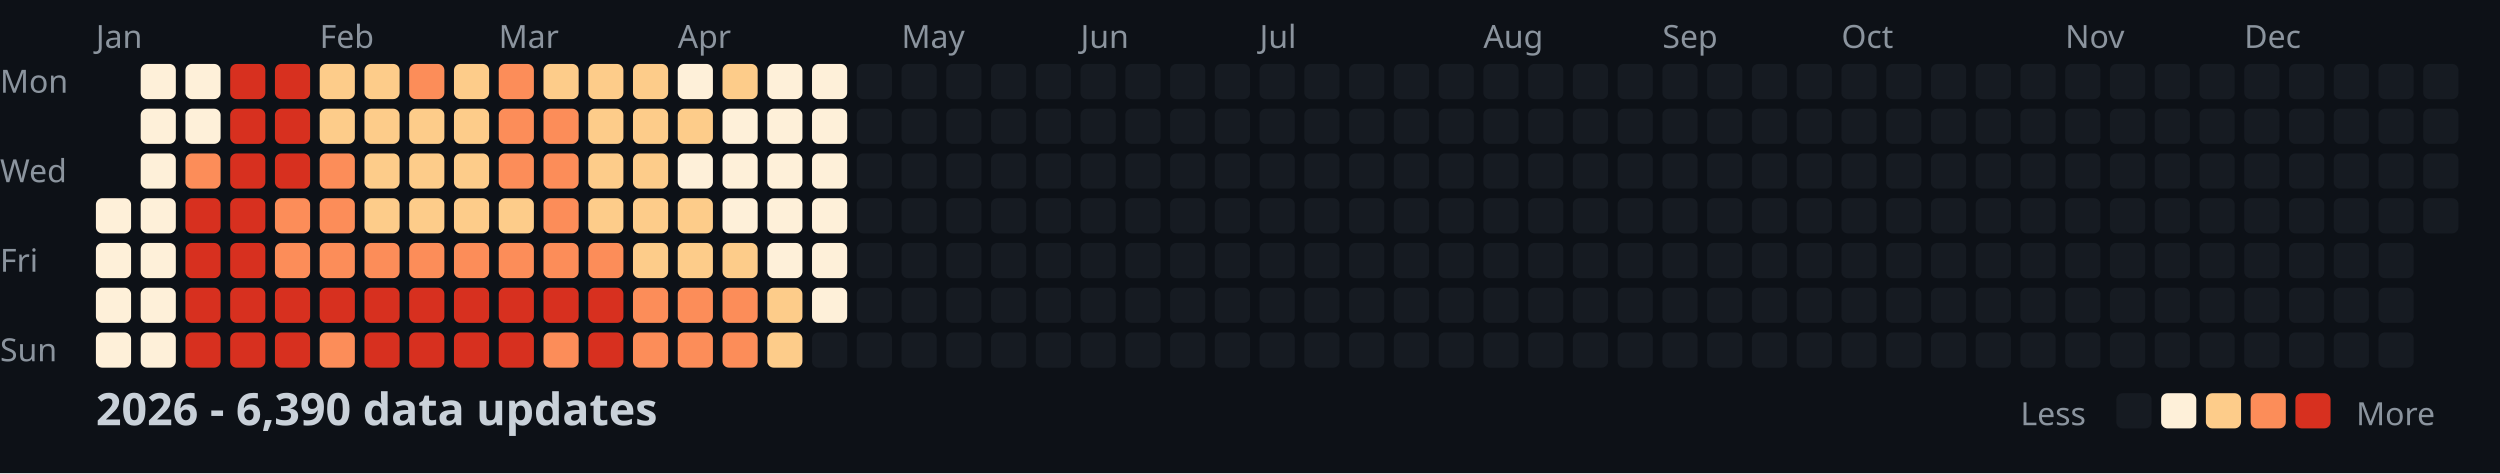
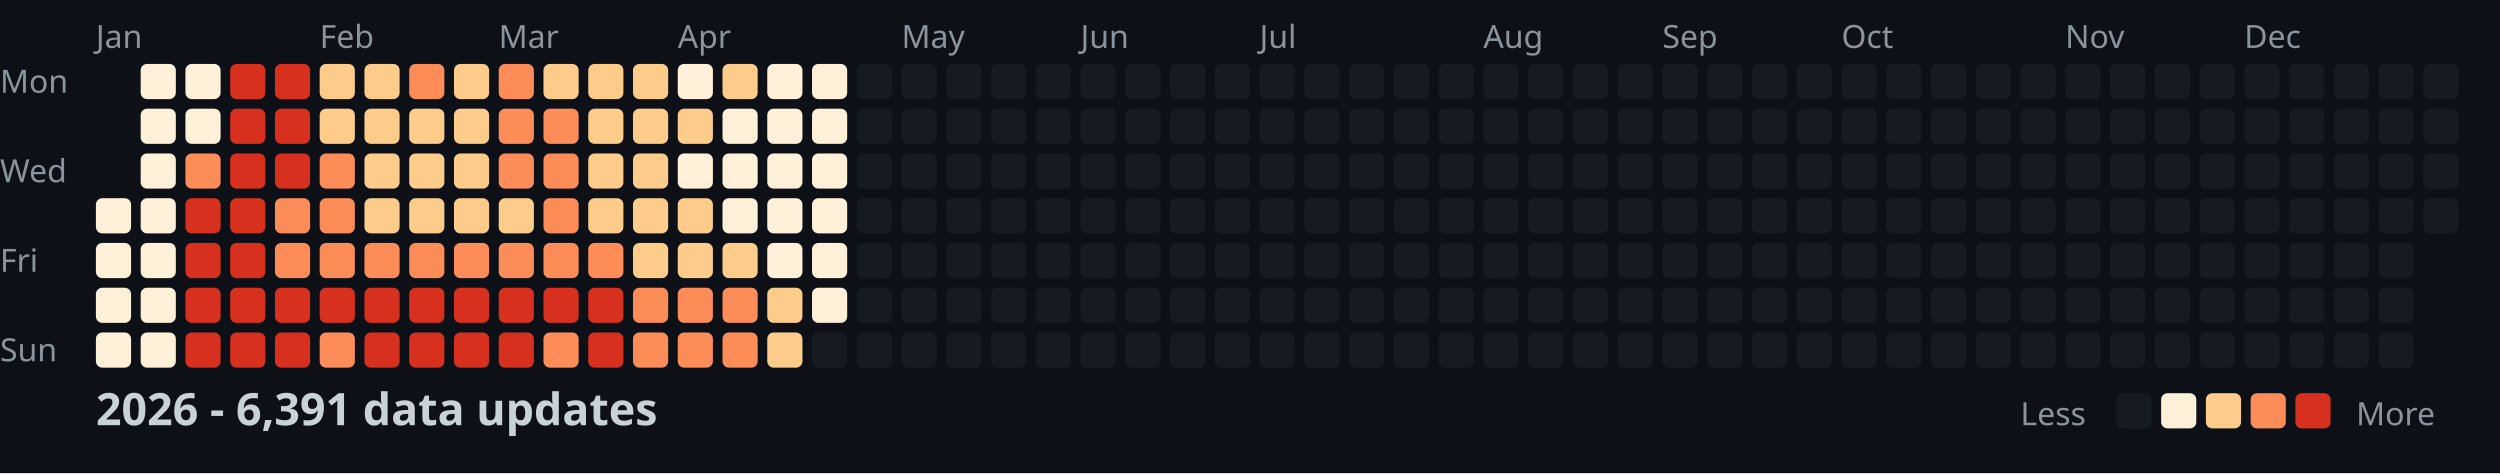
<svg xmlns="http://www.w3.org/2000/svg" width="782" height="148">
  <style>
    .month { font: 10px sans-serif; fill: #8b949e; }
    .day { font: 10px sans-serif; fill: #8b949e; }
    .title { font: bold 14px sans-serif; fill: #c9d1d9; }
    .legend { font: 10px sans-serif; fill: #8b949e; }
  </style>
  <rect width="100%" height="100%" fill="#0d1117" />
  <text x="0" y="29" class="day">Mon</text>
  <text x="0" y="57" class="day">Wed</text>
  <text x="0" y="85" class="day">Fri</text>
  <text x="0" y="113" class="day">Sun</text>
  <text x="30" y="15" class="month">Jan</text>
  <text x="100" y="15" class="month">Feb</text>
  <text x="156" y="15" class="month">Mar</text>
  <text x="212" y="15" class="month">Apr</text>
  <text x="282" y="15" class="month">May</text>
  <text x="338" y="15" class="month">Jun</text>
  <text x="394" y="15" class="month">Jul</text>
  <text x="464" y="15" class="month">Aug</text>
  <text x="520" y="15" class="month">Sep</text>
  <text x="576" y="15" class="month">Oct</text>
  <text x="646" y="15" class="month">Nov</text>
  <text x="702" y="15" class="month">Dec</text>
  <rect x="30" y="62" width="11" height="11" fill="#fef0d9" rx="2" />
  <rect x="30" y="76" width="11" height="11" fill="#fef0d9" rx="2" />
  <rect x="30" y="90" width="11" height="11" fill="#fef0d9" rx="2" />
  <rect x="30" y="104" width="11" height="11" fill="#fef0d9" rx="2" />
  <rect x="44" y="20" width="11" height="11" fill="#fef0d9" rx="2" />
  <rect x="44" y="34" width="11" height="11" fill="#fef0d9" rx="2" />
  <rect x="44" y="48" width="11" height="11" fill="#fef0d9" rx="2" />
  <rect x="44" y="62" width="11" height="11" fill="#fef0d9" rx="2" />
  <rect x="44" y="76" width="11" height="11" fill="#fef0d9" rx="2" />
  <rect x="44" y="90" width="11" height="11" fill="#fef0d9" rx="2" />
  <rect x="44" y="104" width="11" height="11" fill="#fef0d9" rx="2" />
  <rect x="58" y="20" width="11" height="11" fill="#fef0d9" rx="2" />
  <rect x="58" y="34" width="11" height="11" fill="#fef0d9" rx="2" />
  <rect x="58" y="48" width="11" height="11" fill="#fc8d59" rx="2" />
  <rect x="58" y="62" width="11" height="11" fill="#d7301f" rx="2" />
  <rect x="58" y="76" width="11" height="11" fill="#d7301f" rx="2" />
  <rect x="58" y="90" width="11" height="11" fill="#d7301f" rx="2" />
  <rect x="58" y="104" width="11" height="11" fill="#d7301f" rx="2" />
  <rect x="72" y="20" width="11" height="11" fill="#d7301f" rx="2" />
  <rect x="72" y="34" width="11" height="11" fill="#d7301f" rx="2" />
  <rect x="72" y="48" width="11" height="11" fill="#d7301f" rx="2" />
  <rect x="72" y="62" width="11" height="11" fill="#d7301f" rx="2" />
  <rect x="72" y="76" width="11" height="11" fill="#d7301f" rx="2" />
  <rect x="72" y="90" width="11" height="11" fill="#d7301f" rx="2" />
  <rect x="72" y="104" width="11" height="11" fill="#d7301f" rx="2" />
  <rect x="86" y="20" width="11" height="11" fill="#d7301f" rx="2" />
  <rect x="86" y="34" width="11" height="11" fill="#d7301f" rx="2" />
  <rect x="86" y="48" width="11" height="11" fill="#d7301f" rx="2" />
  <rect x="86" y="62" width="11" height="11" fill="#fc8d59" rx="2" />
  <rect x="86" y="76" width="11" height="11" fill="#fc8d59" rx="2" />
  <rect x="86" y="90" width="11" height="11" fill="#d7301f" rx="2" />
  <rect x="86" y="104" width="11" height="11" fill="#d7301f" rx="2" />
  <rect x="100" y="20" width="11" height="11" fill="#fdcc8a" rx="2" />
  <rect x="100" y="34" width="11" height="11" fill="#fdcc8a" rx="2" />
  <rect x="100" y="48" width="11" height="11" fill="#fc8d59" rx="2" />
  <rect x="100" y="62" width="11" height="11" fill="#fc8d59" rx="2" />
  <rect x="100" y="76" width="11" height="11" fill="#fc8d59" rx="2" />
  <rect x="100" y="90" width="11" height="11" fill="#d7301f" rx="2" />
  <rect x="100" y="104" width="11" height="11" fill="#fc8d59" rx="2" />
  <rect x="114" y="20" width="11" height="11" fill="#fdcc8a" rx="2" />
  <rect x="114" y="34" width="11" height="11" fill="#fdcc8a" rx="2" />
  <rect x="114" y="48" width="11" height="11" fill="#fdcc8a" rx="2" />
  <rect x="114" y="62" width="11" height="11" fill="#fdcc8a" rx="2" />
  <rect x="114" y="76" width="11" height="11" fill="#fc8d59" rx="2" />
  <rect x="114" y="90" width="11" height="11" fill="#d7301f" rx="2" />
  <rect x="114" y="104" width="11" height="11" fill="#d7301f" rx="2" />
  <rect x="128" y="20" width="11" height="11" fill="#fc8d59" rx="2" />
  <rect x="128" y="34" width="11" height="11" fill="#fdcc8a" rx="2" />
  <rect x="128" y="48" width="11" height="11" fill="#fdcc8a" rx="2" />
  <rect x="128" y="62" width="11" height="11" fill="#fdcc8a" rx="2" />
  <rect x="128" y="76" width="11" height="11" fill="#fc8d59" rx="2" />
  <rect x="128" y="90" width="11" height="11" fill="#d7301f" rx="2" />
  <rect x="128" y="104" width="11" height="11" fill="#d7301f" rx="2" />
  <rect x="142" y="20" width="11" height="11" fill="#fdcc8a" rx="2" />
  <rect x="142" y="34" width="11" height="11" fill="#fdcc8a" rx="2" />
  <rect x="142" y="48" width="11" height="11" fill="#fdcc8a" rx="2" />
  <rect x="142" y="62" width="11" height="11" fill="#fdcc8a" rx="2" />
  <rect x="142" y="76" width="11" height="11" fill="#fc8d59" rx="2" />
  <rect x="142" y="90" width="11" height="11" fill="#d7301f" rx="2" />
  <rect x="142" y="104" width="11" height="11" fill="#d7301f" rx="2" />
  <rect x="156" y="20" width="11" height="11" fill="#fc8d59" rx="2" />
  <rect x="156" y="34" width="11" height="11" fill="#fc8d59" rx="2" />
  <rect x="156" y="48" width="11" height="11" fill="#fc8d59" rx="2" />
  <rect x="156" y="62" width="11" height="11" fill="#fdcc8a" rx="2" />
  <rect x="156" y="76" width="11" height="11" fill="#fc8d59" rx="2" />
  <rect x="156" y="90" width="11" height="11" fill="#d7301f" rx="2" />
  <rect x="156" y="104" width="11" height="11" fill="#d7301f" rx="2" />
  <rect x="170" y="20" width="11" height="11" fill="#fdcc8a" rx="2" />
  <rect x="170" y="34" width="11" height="11" fill="#fc8d59" rx="2" />
  <rect x="170" y="48" width="11" height="11" fill="#fc8d59" rx="2" />
  <rect x="170" y="62" width="11" height="11" fill="#fc8d59" rx="2" />
  <rect x="170" y="76" width="11" height="11" fill="#fc8d59" rx="2" />
  <rect x="170" y="90" width="11" height="11" fill="#d7301f" rx="2" />
  <rect x="170" y="104" width="11" height="11" fill="#fc8d59" rx="2" />
  <rect x="184" y="20" width="11" height="11" fill="#fdcc8a" rx="2" />
  <rect x="184" y="34" width="11" height="11" fill="#fdcc8a" rx="2" />
  <rect x="184" y="48" width="11" height="11" fill="#fdcc8a" rx="2" />
  <rect x="184" y="62" width="11" height="11" fill="#fdcc8a" rx="2" />
  <rect x="184" y="76" width="11" height="11" fill="#fc8d59" rx="2" />
  <rect x="184" y="90" width="11" height="11" fill="#d7301f" rx="2" />
  <rect x="184" y="104" width="11" height="11" fill="#d7301f" rx="2" />
  <rect x="198" y="20" width="11" height="11" fill="#fdcc8a" rx="2" />
  <rect x="198" y="34" width="11" height="11" fill="#fdcc8a" rx="2" />
  <rect x="198" y="48" width="11" height="11" fill="#fdcc8a" rx="2" />
  <rect x="198" y="62" width="11" height="11" fill="#fdcc8a" rx="2" />
  <rect x="198" y="76" width="11" height="11" fill="#fdcc8a" rx="2" />
  <rect x="198" y="90" width="11" height="11" fill="#fc8d59" rx="2" />
  <rect x="198" y="104" width="11" height="11" fill="#fc8d59" rx="2" />
  <rect x="212" y="20" width="11" height="11" fill="#fef0d9" rx="2" />
  <rect x="212" y="34" width="11" height="11" fill="#fdcc8a" rx="2" />
  <rect x="212" y="48" width="11" height="11" fill="#fef0d9" rx="2" />
  <rect x="212" y="62" width="11" height="11" fill="#fdcc8a" rx="2" />
  <rect x="212" y="76" width="11" height="11" fill="#fdcc8a" rx="2" />
  <rect x="212" y="90" width="11" height="11" fill="#fc8d59" rx="2" />
  <rect x="212" y="104" width="11" height="11" fill="#fc8d59" rx="2" />
  <rect x="226" y="20" width="11" height="11" fill="#fdcc8a" rx="2" />
  <rect x="226" y="34" width="11" height="11" fill="#fef0d9" rx="2" />
  <rect x="226" y="48" width="11" height="11" fill="#fef0d9" rx="2" />
  <rect x="226" y="62" width="11" height="11" fill="#fef0d9" rx="2" />
  <rect x="226" y="76" width="11" height="11" fill="#fdcc8a" rx="2" />
  <rect x="226" y="90" width="11" height="11" fill="#fc8d59" rx="2" />
  <rect x="226" y="104" width="11" height="11" fill="#fc8d59" rx="2" />
  <rect x="240" y="20" width="11" height="11" fill="#fef0d9" rx="2" />
  <rect x="240" y="34" width="11" height="11" fill="#fef0d9" rx="2" />
  <rect x="240" y="48" width="11" height="11" fill="#fef0d9" rx="2" />
  <rect x="240" y="62" width="11" height="11" fill="#fef0d9" rx="2" />
  <rect x="240" y="76" width="11" height="11" fill="#fef0d9" rx="2" />
  <rect x="240" y="90" width="11" height="11" fill="#fdcc8a" rx="2" />
  <rect x="240" y="104" width="11" height="11" fill="#fdcc8a" rx="2" />
  <rect x="254" y="20" width="11" height="11" fill="#fef0d9" rx="2" />
  <rect x="254" y="34" width="11" height="11" fill="#fef0d9" rx="2" />
  <rect x="254" y="48" width="11" height="11" fill="#fef0d9" rx="2" />
  <rect x="254" y="62" width="11" height="11" fill="#fef0d9" rx="2" />
  <rect x="254" y="76" width="11" height="11" fill="#fef0d9" rx="2" />
  <rect x="254" y="90" width="11" height="11" fill="#fef0d9" rx="2" />
  <rect x="254" y="104" width="11" height="11" fill="#161b22" rx="2" />
  <rect x="268" y="20" width="11" height="11" fill="#161b22" rx="2" />
  <rect x="268" y="34" width="11" height="11" fill="#161b22" rx="2" />
  <rect x="268" y="48" width="11" height="11" fill="#161b22" rx="2" />
  <rect x="268" y="62" width="11" height="11" fill="#161b22" rx="2" />
  <rect x="268" y="76" width="11" height="11" fill="#161b22" rx="2" />
  <rect x="268" y="90" width="11" height="11" fill="#161b22" rx="2" />
  <rect x="268" y="104" width="11" height="11" fill="#161b22" rx="2" />
  <rect x="282" y="20" width="11" height="11" fill="#161b22" rx="2" />
  <rect x="282" y="34" width="11" height="11" fill="#161b22" rx="2" />
  <rect x="282" y="48" width="11" height="11" fill="#161b22" rx="2" />
  <rect x="282" y="62" width="11" height="11" fill="#161b22" rx="2" />
  <rect x="282" y="76" width="11" height="11" fill="#161b22" rx="2" />
  <rect x="282" y="90" width="11" height="11" fill="#161b22" rx="2" />
  <rect x="282" y="104" width="11" height="11" fill="#161b22" rx="2" />
  <rect x="296" y="20" width="11" height="11" fill="#161b22" rx="2" />
  <rect x="296" y="34" width="11" height="11" fill="#161b22" rx="2" />
  <rect x="296" y="48" width="11" height="11" fill="#161b22" rx="2" />
  <rect x="296" y="62" width="11" height="11" fill="#161b22" rx="2" />
  <rect x="296" y="76" width="11" height="11" fill="#161b22" rx="2" />
  <rect x="296" y="90" width="11" height="11" fill="#161b22" rx="2" />
  <rect x="296" y="104" width="11" height="11" fill="#161b22" rx="2" />
  <rect x="310" y="20" width="11" height="11" fill="#161b22" rx="2" />
  <rect x="310" y="34" width="11" height="11" fill="#161b22" rx="2" />
  <rect x="310" y="48" width="11" height="11" fill="#161b22" rx="2" />
  <rect x="310" y="62" width="11" height="11" fill="#161b22" rx="2" />
  <rect x="310" y="76" width="11" height="11" fill="#161b22" rx="2" />
  <rect x="310" y="90" width="11" height="11" fill="#161b22" rx="2" />
  <rect x="310" y="104" width="11" height="11" fill="#161b22" rx="2" />
  <rect x="324" y="20" width="11" height="11" fill="#161b22" rx="2" />
  <rect x="324" y="34" width="11" height="11" fill="#161b22" rx="2" />
  <rect x="324" y="48" width="11" height="11" fill="#161b22" rx="2" />
  <rect x="324" y="62" width="11" height="11" fill="#161b22" rx="2" />
  <rect x="324" y="76" width="11" height="11" fill="#161b22" rx="2" />
  <rect x="324" y="90" width="11" height="11" fill="#161b22" rx="2" />
  <rect x="324" y="104" width="11" height="11" fill="#161b22" rx="2" />
  <rect x="338" y="20" width="11" height="11" fill="#161b22" rx="2" />
  <rect x="338" y="34" width="11" height="11" fill="#161b22" rx="2" />
  <rect x="338" y="48" width="11" height="11" fill="#161b22" rx="2" />
  <rect x="338" y="62" width="11" height="11" fill="#161b22" rx="2" />
  <rect x="338" y="76" width="11" height="11" fill="#161b22" rx="2" />
  <rect x="338" y="90" width="11" height="11" fill="#161b22" rx="2" />
  <rect x="338" y="104" width="11" height="11" fill="#161b22" rx="2" />
  <rect x="352" y="20" width="11" height="11" fill="#161b22" rx="2" />
  <rect x="352" y="34" width="11" height="11" fill="#161b22" rx="2" />
  <rect x="352" y="48" width="11" height="11" fill="#161b22" rx="2" />
  <rect x="352" y="62" width="11" height="11" fill="#161b22" rx="2" />
  <rect x="352" y="76" width="11" height="11" fill="#161b22" rx="2" />
  <rect x="352" y="90" width="11" height="11" fill="#161b22" rx="2" />
  <rect x="352" y="104" width="11" height="11" fill="#161b22" rx="2" />
  <rect x="366" y="20" width="11" height="11" fill="#161b22" rx="2" />
  <rect x="366" y="34" width="11" height="11" fill="#161b22" rx="2" />
  <rect x="366" y="48" width="11" height="11" fill="#161b22" rx="2" />
  <rect x="366" y="62" width="11" height="11" fill="#161b22" rx="2" />
  <rect x="366" y="76" width="11" height="11" fill="#161b22" rx="2" />
  <rect x="366" y="90" width="11" height="11" fill="#161b22" rx="2" />
  <rect x="366" y="104" width="11" height="11" fill="#161b22" rx="2" />
  <rect x="380" y="20" width="11" height="11" fill="#161b22" rx="2" />
  <rect x="380" y="34" width="11" height="11" fill="#161b22" rx="2" />
  <rect x="380" y="48" width="11" height="11" fill="#161b22" rx="2" />
  <rect x="380" y="62" width="11" height="11" fill="#161b22" rx="2" />
  <rect x="380" y="76" width="11" height="11" fill="#161b22" rx="2" />
  <rect x="380" y="90" width="11" height="11" fill="#161b22" rx="2" />
  <rect x="380" y="104" width="11" height="11" fill="#161b22" rx="2" />
  <rect x="394" y="20" width="11" height="11" fill="#161b22" rx="2" />
  <rect x="394" y="34" width="11" height="11" fill="#161b22" rx="2" />
  <rect x="394" y="48" width="11" height="11" fill="#161b22" rx="2" />
  <rect x="394" y="62" width="11" height="11" fill="#161b22" rx="2" />
  <rect x="394" y="76" width="11" height="11" fill="#161b22" rx="2" />
  <rect x="394" y="90" width="11" height="11" fill="#161b22" rx="2" />
  <rect x="394" y="104" width="11" height="11" fill="#161b22" rx="2" />
  <rect x="408" y="20" width="11" height="11" fill="#161b22" rx="2" />
  <rect x="408" y="34" width="11" height="11" fill="#161b22" rx="2" />
  <rect x="408" y="48" width="11" height="11" fill="#161b22" rx="2" />
  <rect x="408" y="62" width="11" height="11" fill="#161b22" rx="2" />
  <rect x="408" y="76" width="11" height="11" fill="#161b22" rx="2" />
  <rect x="408" y="90" width="11" height="11" fill="#161b22" rx="2" />
  <rect x="408" y="104" width="11" height="11" fill="#161b22" rx="2" />
  <rect x="422" y="20" width="11" height="11" fill="#161b22" rx="2" />
  <rect x="422" y="34" width="11" height="11" fill="#161b22" rx="2" />
  <rect x="422" y="48" width="11" height="11" fill="#161b22" rx="2" />
  <rect x="422" y="62" width="11" height="11" fill="#161b22" rx="2" />
  <rect x="422" y="76" width="11" height="11" fill="#161b22" rx="2" />
  <rect x="422" y="90" width="11" height="11" fill="#161b22" rx="2" />
  <rect x="422" y="104" width="11" height="11" fill="#161b22" rx="2" />
  <rect x="436" y="20" width="11" height="11" fill="#161b22" rx="2" />
  <rect x="436" y="34" width="11" height="11" fill="#161b22" rx="2" />
  <rect x="436" y="48" width="11" height="11" fill="#161b22" rx="2" />
  <rect x="436" y="62" width="11" height="11" fill="#161b22" rx="2" />
  <rect x="436" y="76" width="11" height="11" fill="#161b22" rx="2" />
  <rect x="436" y="90" width="11" height="11" fill="#161b22" rx="2" />
  <rect x="436" y="104" width="11" height="11" fill="#161b22" rx="2" />
  <rect x="450" y="20" width="11" height="11" fill="#161b22" rx="2" />
  <rect x="450" y="34" width="11" height="11" fill="#161b22" rx="2" />
  <rect x="450" y="48" width="11" height="11" fill="#161b22" rx="2" />
  <rect x="450" y="62" width="11" height="11" fill="#161b22" rx="2" />
  <rect x="450" y="76" width="11" height="11" fill="#161b22" rx="2" />
  <rect x="450" y="90" width="11" height="11" fill="#161b22" rx="2" />
  <rect x="450" y="104" width="11" height="11" fill="#161b22" rx="2" />
  <rect x="464" y="20" width="11" height="11" fill="#161b22" rx="2" />
  <rect x="464" y="34" width="11" height="11" fill="#161b22" rx="2" />
  <rect x="464" y="48" width="11" height="11" fill="#161b22" rx="2" />
  <rect x="464" y="62" width="11" height="11" fill="#161b22" rx="2" />
  <rect x="464" y="76" width="11" height="11" fill="#161b22" rx="2" />
  <rect x="464" y="90" width="11" height="11" fill="#161b22" rx="2" />
  <rect x="464" y="104" width="11" height="11" fill="#161b22" rx="2" />
  <rect x="478" y="20" width="11" height="11" fill="#161b22" rx="2" />
  <rect x="478" y="34" width="11" height="11" fill="#161b22" rx="2" />
  <rect x="478" y="48" width="11" height="11" fill="#161b22" rx="2" />
  <rect x="478" y="62" width="11" height="11" fill="#161b22" rx="2" />
  <rect x="478" y="76" width="11" height="11" fill="#161b22" rx="2" />
  <rect x="478" y="90" width="11" height="11" fill="#161b22" rx="2" />
  <rect x="478" y="104" width="11" height="11" fill="#161b22" rx="2" />
  <rect x="492" y="20" width="11" height="11" fill="#161b22" rx="2" />
  <rect x="492" y="34" width="11" height="11" fill="#161b22" rx="2" />
  <rect x="492" y="48" width="11" height="11" fill="#161b22" rx="2" />
  <rect x="492" y="62" width="11" height="11" fill="#161b22" rx="2" />
  <rect x="492" y="76" width="11" height="11" fill="#161b22" rx="2" />
  <rect x="492" y="90" width="11" height="11" fill="#161b22" rx="2" />
  <rect x="492" y="104" width="11" height="11" fill="#161b22" rx="2" />
  <rect x="506" y="20" width="11" height="11" fill="#161b22" rx="2" />
  <rect x="506" y="34" width="11" height="11" fill="#161b22" rx="2" />
  <rect x="506" y="48" width="11" height="11" fill="#161b22" rx="2" />
  <rect x="506" y="62" width="11" height="11" fill="#161b22" rx="2" />
  <rect x="506" y="76" width="11" height="11" fill="#161b22" rx="2" />
  <rect x="506" y="90" width="11" height="11" fill="#161b22" rx="2" />
  <rect x="506" y="104" width="11" height="11" fill="#161b22" rx="2" />
  <rect x="520" y="20" width="11" height="11" fill="#161b22" rx="2" />
  <rect x="520" y="34" width="11" height="11" fill="#161b22" rx="2" />
  <rect x="520" y="48" width="11" height="11" fill="#161b22" rx="2" />
  <rect x="520" y="62" width="11" height="11" fill="#161b22" rx="2" />
  <rect x="520" y="76" width="11" height="11" fill="#161b22" rx="2" />
  <rect x="520" y="90" width="11" height="11" fill="#161b22" rx="2" />
  <rect x="520" y="104" width="11" height="11" fill="#161b22" rx="2" />
  <rect x="534" y="20" width="11" height="11" fill="#161b22" rx="2" />
  <rect x="534" y="34" width="11" height="11" fill="#161b22" rx="2" />
  <rect x="534" y="48" width="11" height="11" fill="#161b22" rx="2" />
  <rect x="534" y="62" width="11" height="11" fill="#161b22" rx="2" />
  <rect x="534" y="76" width="11" height="11" fill="#161b22" rx="2" />
  <rect x="534" y="90" width="11" height="11" fill="#161b22" rx="2" />
  <rect x="534" y="104" width="11" height="11" fill="#161b22" rx="2" />
  <rect x="548" y="20" width="11" height="11" fill="#161b22" rx="2" />
  <rect x="548" y="34" width="11" height="11" fill="#161b22" rx="2" />
  <rect x="548" y="48" width="11" height="11" fill="#161b22" rx="2" />
  <rect x="548" y="62" width="11" height="11" fill="#161b22" rx="2" />
  <rect x="548" y="76" width="11" height="11" fill="#161b22" rx="2" />
  <rect x="548" y="90" width="11" height="11" fill="#161b22" rx="2" />
  <rect x="548" y="104" width="11" height="11" fill="#161b22" rx="2" />
  <rect x="562" y="20" width="11" height="11" fill="#161b22" rx="2" />
  <rect x="562" y="34" width="11" height="11" fill="#161b22" rx="2" />
  <rect x="562" y="48" width="11" height="11" fill="#161b22" rx="2" />
  <rect x="562" y="62" width="11" height="11" fill="#161b22" rx="2" />
  <rect x="562" y="76" width="11" height="11" fill="#161b22" rx="2" />
  <rect x="562" y="90" width="11" height="11" fill="#161b22" rx="2" />
  <rect x="562" y="104" width="11" height="11" fill="#161b22" rx="2" />
  <rect x="576" y="20" width="11" height="11" fill="#161b22" rx="2" />
  <rect x="576" y="34" width="11" height="11" fill="#161b22" rx="2" />
  <rect x="576" y="48" width="11" height="11" fill="#161b22" rx="2" />
  <rect x="576" y="62" width="11" height="11" fill="#161b22" rx="2" />
  <rect x="576" y="76" width="11" height="11" fill="#161b22" rx="2" />
  <rect x="576" y="90" width="11" height="11" fill="#161b22" rx="2" />
  <rect x="576" y="104" width="11" height="11" fill="#161b22" rx="2" />
  <rect x="590" y="20" width="11" height="11" fill="#161b22" rx="2" />
  <rect x="590" y="34" width="11" height="11" fill="#161b22" rx="2" />
  <rect x="590" y="48" width="11" height="11" fill="#161b22" rx="2" />
  <rect x="590" y="62" width="11" height="11" fill="#161b22" rx="2" />
  <rect x="590" y="76" width="11" height="11" fill="#161b22" rx="2" />
  <rect x="590" y="90" width="11" height="11" fill="#161b22" rx="2" />
  <rect x="590" y="104" width="11" height="11" fill="#161b22" rx="2" />
  <rect x="604" y="20" width="11" height="11" fill="#161b22" rx="2" />
  <rect x="604" y="34" width="11" height="11" fill="#161b22" rx="2" />
  <rect x="604" y="48" width="11" height="11" fill="#161b22" rx="2" />
  <rect x="604" y="62" width="11" height="11" fill="#161b22" rx="2" />
  <rect x="604" y="76" width="11" height="11" fill="#161b22" rx="2" />
  <rect x="604" y="90" width="11" height="11" fill="#161b22" rx="2" />
  <rect x="604" y="104" width="11" height="11" fill="#161b22" rx="2" />
  <rect x="618" y="20" width="11" height="11" fill="#161b22" rx="2" />
  <rect x="618" y="34" width="11" height="11" fill="#161b22" rx="2" />
  <rect x="618" y="48" width="11" height="11" fill="#161b22" rx="2" />
  <rect x="618" y="62" width="11" height="11" fill="#161b22" rx="2" />
  <rect x="618" y="76" width="11" height="11" fill="#161b22" rx="2" />
  <rect x="618" y="90" width="11" height="11" fill="#161b22" rx="2" />
  <rect x="618" y="104" width="11" height="11" fill="#161b22" rx="2" />
  <rect x="632" y="20" width="11" height="11" fill="#161b22" rx="2" />
  <rect x="632" y="34" width="11" height="11" fill="#161b22" rx="2" />
  <rect x="632" y="48" width="11" height="11" fill="#161b22" rx="2" />
  <rect x="632" y="62" width="11" height="11" fill="#161b22" rx="2" />
  <rect x="632" y="76" width="11" height="11" fill="#161b22" rx="2" />
  <rect x="632" y="90" width="11" height="11" fill="#161b22" rx="2" />
  <rect x="632" y="104" width="11" height="11" fill="#161b22" rx="2" />
  <rect x="646" y="20" width="11" height="11" fill="#161b22" rx="2" />
  <rect x="646" y="34" width="11" height="11" fill="#161b22" rx="2" />
  <rect x="646" y="48" width="11" height="11" fill="#161b22" rx="2" />
  <rect x="646" y="62" width="11" height="11" fill="#161b22" rx="2" />
  <rect x="646" y="76" width="11" height="11" fill="#161b22" rx="2" />
  <rect x="646" y="90" width="11" height="11" fill="#161b22" rx="2" />
  <rect x="646" y="104" width="11" height="11" fill="#161b22" rx="2" />
  <rect x="660" y="20" width="11" height="11" fill="#161b22" rx="2" />
  <rect x="660" y="34" width="11" height="11" fill="#161b22" rx="2" />
  <rect x="660" y="48" width="11" height="11" fill="#161b22" rx="2" />
  <rect x="660" y="62" width="11" height="11" fill="#161b22" rx="2" />
  <rect x="660" y="76" width="11" height="11" fill="#161b22" rx="2" />
  <rect x="660" y="90" width="11" height="11" fill="#161b22" rx="2" />
  <rect x="660" y="104" width="11" height="11" fill="#161b22" rx="2" />
  <rect x="674" y="20" width="11" height="11" fill="#161b22" rx="2" />
  <rect x="674" y="34" width="11" height="11" fill="#161b22" rx="2" />
  <rect x="674" y="48" width="11" height="11" fill="#161b22" rx="2" />
  <rect x="674" y="62" width="11" height="11" fill="#161b22" rx="2" />
  <rect x="674" y="76" width="11" height="11" fill="#161b22" rx="2" />
  <rect x="674" y="90" width="11" height="11" fill="#161b22" rx="2" />
  <rect x="674" y="104" width="11" height="11" fill="#161b22" rx="2" />
  <rect x="688" y="20" width="11" height="11" fill="#161b22" rx="2" />
  <rect x="688" y="34" width="11" height="11" fill="#161b22" rx="2" />
  <rect x="688" y="48" width="11" height="11" fill="#161b22" rx="2" />
  <rect x="688" y="62" width="11" height="11" fill="#161b22" rx="2" />
  <rect x="688" y="76" width="11" height="11" fill="#161b22" rx="2" />
  <rect x="688" y="90" width="11" height="11" fill="#161b22" rx="2" />
  <rect x="688" y="104" width="11" height="11" fill="#161b22" rx="2" />
  <rect x="702" y="20" width="11" height="11" fill="#161b22" rx="2" />
  <rect x="702" y="34" width="11" height="11" fill="#161b22" rx="2" />
  <rect x="702" y="48" width="11" height="11" fill="#161b22" rx="2" />
  <rect x="702" y="62" width="11" height="11" fill="#161b22" rx="2" />
  <rect x="702" y="76" width="11" height="11" fill="#161b22" rx="2" />
  <rect x="702" y="90" width="11" height="11" fill="#161b22" rx="2" />
  <rect x="702" y="104" width="11" height="11" fill="#161b22" rx="2" />
  <rect x="716" y="20" width="11" height="11" fill="#161b22" rx="2" />
  <rect x="716" y="34" width="11" height="11" fill="#161b22" rx="2" />
  <rect x="716" y="48" width="11" height="11" fill="#161b22" rx="2" />
  <rect x="716" y="62" width="11" height="11" fill="#161b22" rx="2" />
  <rect x="716" y="76" width="11" height="11" fill="#161b22" rx="2" />
  <rect x="716" y="90" width="11" height="11" fill="#161b22" rx="2" />
  <rect x="716" y="104" width="11" height="11" fill="#161b22" rx="2" />
  <rect x="730" y="20" width="11" height="11" fill="#161b22" rx="2" />
  <rect x="730" y="34" width="11" height="11" fill="#161b22" rx="2" />
  <rect x="730" y="48" width="11" height="11" fill="#161b22" rx="2" />
  <rect x="730" y="62" width="11" height="11" fill="#161b22" rx="2" />
  <rect x="730" y="76" width="11" height="11" fill="#161b22" rx="2" />
  <rect x="730" y="90" width="11" height="11" fill="#161b22" rx="2" />
  <rect x="730" y="104" width="11" height="11" fill="#161b22" rx="2" />
  <rect x="744" y="20" width="11" height="11" fill="#161b22" rx="2" />
  <rect x="744" y="34" width="11" height="11" fill="#161b22" rx="2" />
  <rect x="744" y="48" width="11" height="11" fill="#161b22" rx="2" />
  <rect x="744" y="62" width="11" height="11" fill="#161b22" rx="2" />
  <rect x="744" y="76" width="11" height="11" fill="#161b22" rx="2" />
  <rect x="744" y="90" width="11" height="11" fill="#161b22" rx="2" />
  <rect x="744" y="104" width="11" height="11" fill="#161b22" rx="2" />
  <rect x="758" y="20" width="11" height="11" fill="#161b22" rx="2" />
  <rect x="758" y="34" width="11" height="11" fill="#161b22" rx="2" />
  <rect x="758" y="48" width="11" height="11" fill="#161b22" rx="2" />
  <rect x="758" y="62" width="11" height="11" fill="#161b22" rx="2" />
-   <text x="30" y="133" class="title">2026 - 6,390 data updates</text>
+   <text x="30" y="133" class="title">2026 - 6,391 data updates</text>
  <text x="632" y="133" class="legend">Less</text>
  <rect x="662" y="123" width="11" height="11" fill="#161b22" rx="2" />
  <rect x="676" y="123" width="11" height="11" fill="#fef0d9" rx="2" />
  <rect x="690" y="123" width="11" height="11" fill="#fdcc8a" rx="2" />
  <rect x="704" y="123" width="11" height="11" fill="#fc8d59" rx="2" />
  <rect x="718" y="123" width="11" height="11" fill="#d7301f" rx="2" />
  <text x="737" y="133" class="legend">More</text>
</svg>
